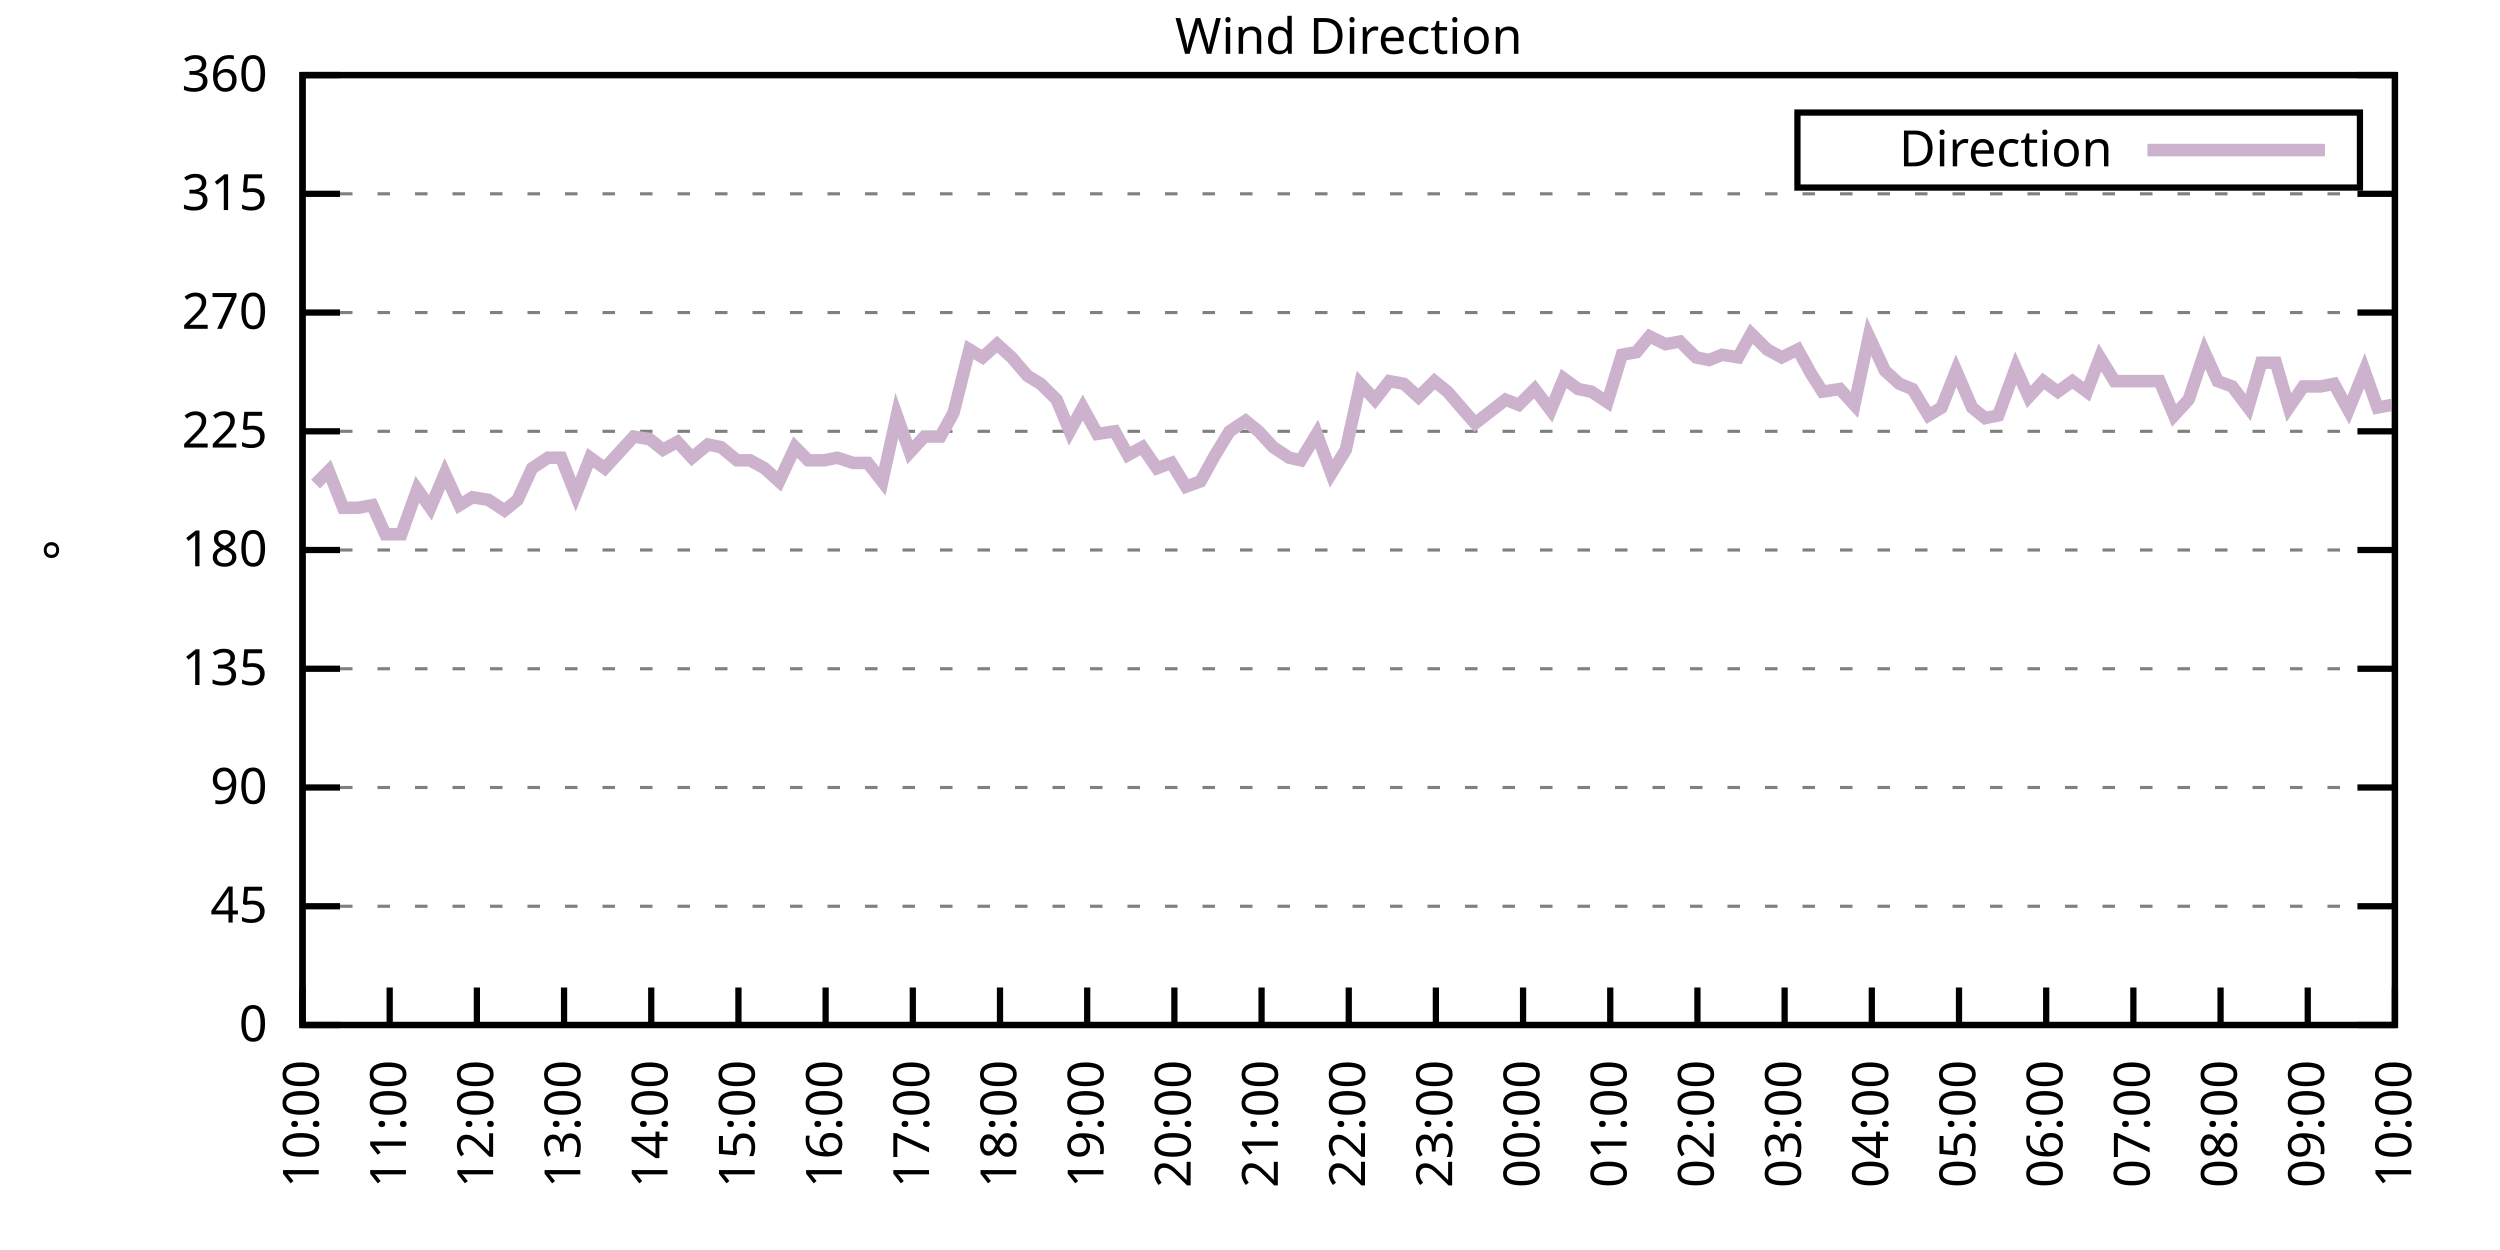
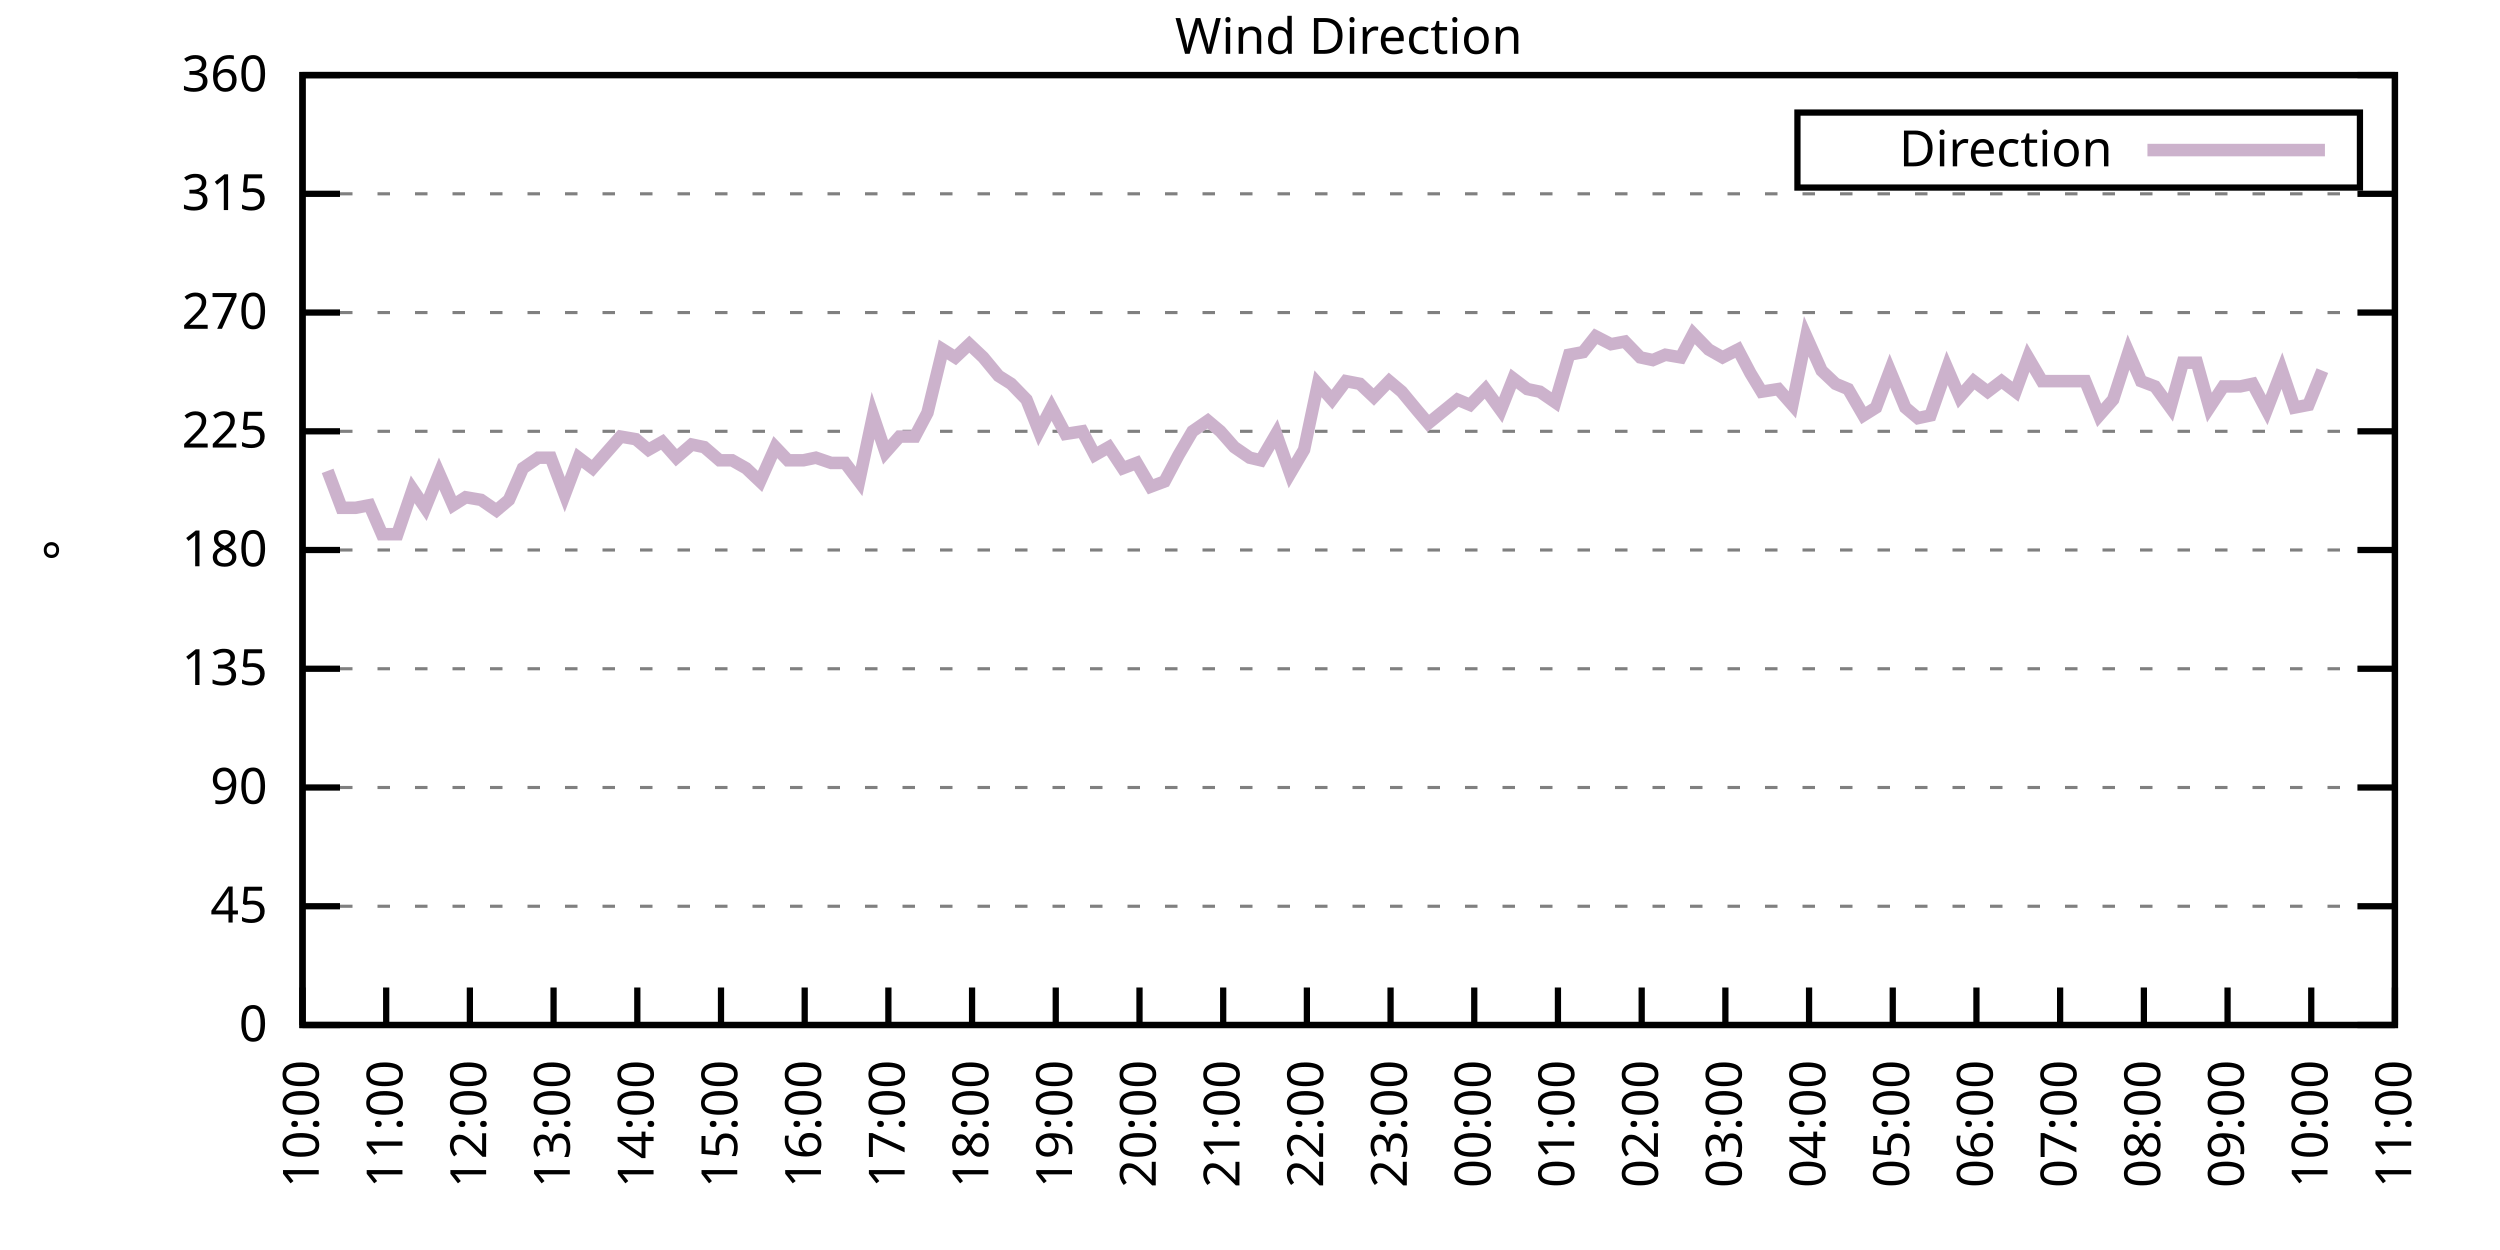
<svg xmlns="http://www.w3.org/2000/svg" xmlns:xlink="http://www.w3.org/1999/xlink" width="400" height="200" viewBox="0 0 400 200">
  <g id="gnuplot_canvas">
    <rect x="0" y="0" width="400" height="200" fill="none" />
    <defs>
      <circle id="gpDot" r="0.5" stroke-width="0.5" stroke="currentColor" />
      <path id="gpPt0" stroke-width="0.333" stroke="currentColor" d="M-1,0 h2 M0,-1 v2" />
      <path id="gpPt1" stroke-width="0.333" stroke="currentColor" d="M-1,-1 L1,1 M1,-1 L-1,1" />
      <path id="gpPt2" stroke-width="0.333" stroke="currentColor" d="M-1,0 L1,0 M0,-1 L0,1 M-1,-1 L1,1 M-1,1 L1,-1" />
      <rect id="gpPt3" stroke-width="0.333" stroke="currentColor" x="-1" y="-1" width="2" height="2" />
      <rect id="gpPt4" stroke-width="0.333" stroke="currentColor" fill="currentColor" x="-1" y="-1" width="2" height="2" />
      <circle id="gpPt5" stroke-width="0.333" stroke="currentColor" cx="0" cy="0" r="1" />
      <use xlink:href="#gpPt5" id="gpPt6" fill="currentColor" stroke="none" />
      <path id="gpPt7" stroke-width="0.333" stroke="currentColor" d="M0,-1.33 L-1.33,0.67 L1.33,0.67 z" />
      <use xlink:href="#gpPt7" id="gpPt8" fill="currentColor" stroke="none" />
      <use xlink:href="#gpPt7" id="gpPt9" stroke="currentColor" transform="rotate(180)" />
      <use xlink:href="#gpPt9" id="gpPt10" fill="currentColor" stroke="none" />
      <use xlink:href="#gpPt3" id="gpPt11" stroke="currentColor" transform="rotate(45)" />
      <use xlink:href="#gpPt11" id="gpPt12" fill="currentColor" stroke="none" />
      <path id="gpPt13" stroke-width="0.333" stroke="currentColor" d="M0,1.330 L1.265,0.411 L0.782,-1.067 L-0.782,-1.076 L-1.265,0.411 z" />
      <use xlink:href="#gpPt13" id="gpPt14" fill="currentColor" stroke="none" />
      <filter id="textbox" filterUnits="objectBoundingBox" x="0" y="0" height="1" width="1">
        <feFlood flood-color="white" flood-opacity="1" result="bgnd" />
        <feComposite in="SourceGraphic" in2="bgnd" operator="atop" />
      </filter>
      <filter id="greybox" filterUnits="objectBoundingBox" x="0" y="0" height="1" width="1">
        <feFlood flood-color="lightgrey" flood-opacity="1" result="grey" />
        <feComposite in="SourceGraphic" in2="grey" operator="atop" />
      </filter>
    </defs>
    <g fill="none" color="white" stroke="currentColor" stroke-width="1.00" stroke-linecap="butt" stroke-linejoin="miter">
</g>
    <g fill="none" color="black" stroke="currentColor" stroke-width="1.00" stroke-linecap="butt" stroke-linejoin="miter">
      <g stroke="none" shape-rendering="crispEdges">
        <polygon fill="rgb(255, 255, 255)" points="48.40,164.00 383.18,164.00 383.18,12.02 48.40,12.02 " />
      </g>
    </g>
    <g fill="none" color="black" stroke="currentColor" stroke-width="1.00" stroke-linecap="butt" stroke-linejoin="miter">
</g>
    <g fill="none" color="black" stroke="black" stroke-width="0.50" stroke-linecap="butt" stroke-linejoin="miter">
</g>
    <g fill="none" color="gray" stroke="currentColor" stroke-width="0.50" stroke-linecap="butt" stroke-linejoin="miter">
      <path stroke="gray" stroke-dasharray="2,4" class="gridline" d="M48.40,164.00 L383.19,164.00  " />
    </g>
    <g fill="none" color="gray" stroke="gray" stroke-width="1.00" stroke-linecap="butt" stroke-linejoin="miter">
</g>
    <g fill="none" color="black" stroke="currentColor" stroke-width="1.00" stroke-linecap="butt" stroke-linejoin="miter">
      <path stroke="black" d="M48.40,164.00 L54.40,164.00 M383.19,164.00 L377.19,164.00  " />
      <g transform="translate(42.80,166.60)" stroke="none" fill="black" font-family="Sans" font-size="8.00" text-anchor="end">
        <text>
          <tspan font-family="Sans"> 0</tspan>
        </text>
      </g>
    </g>
    <g fill="none" color="black" stroke="currentColor" stroke-width="1.00" stroke-linecap="butt" stroke-linejoin="miter">
</g>
    <g fill="none" color="black" stroke="black" stroke-width="0.50" stroke-linecap="butt" stroke-linejoin="miter">
</g>
    <g fill="none" color="gray" stroke="currentColor" stroke-width="0.50" stroke-linecap="butt" stroke-linejoin="miter">
      <path stroke="gray" stroke-dasharray="2,4" class="gridline" d="M48.40,145.00 L383.19,145.00  " />
    </g>
    <g fill="none" color="gray" stroke="gray" stroke-width="1.00" stroke-linecap="butt" stroke-linejoin="miter">
</g>
    <g fill="none" color="black" stroke="currentColor" stroke-width="1.00" stroke-linecap="butt" stroke-linejoin="miter">
      <path stroke="black" d="M48.40,145.00 L54.40,145.00 M383.19,145.00 L377.19,145.00  " />
      <g transform="translate(42.80,147.60)" stroke="none" fill="black" font-family="Sans" font-size="8.00" text-anchor="end">
        <text>
          <tspan font-family="Sans"> 45</tspan>
        </text>
      </g>
    </g>
    <g fill="none" color="black" stroke="currentColor" stroke-width="1.00" stroke-linecap="butt" stroke-linejoin="miter">
</g>
    <g fill="none" color="black" stroke="black" stroke-width="0.50" stroke-linecap="butt" stroke-linejoin="miter">
</g>
    <g fill="none" color="gray" stroke="currentColor" stroke-width="0.50" stroke-linecap="butt" stroke-linejoin="miter">
      <path stroke="gray" stroke-dasharray="2,4" class="gridline" d="M48.40,126.00 L383.19,126.00  " />
    </g>
    <g fill="none" color="gray" stroke="gray" stroke-width="1.00" stroke-linecap="butt" stroke-linejoin="miter">
</g>
    <g fill="none" color="black" stroke="currentColor" stroke-width="1.00" stroke-linecap="butt" stroke-linejoin="miter">
      <path stroke="black" d="M48.40,126.00 L54.40,126.00 M383.19,126.00 L377.19,126.00  " />
      <g transform="translate(42.80,128.60)" stroke="none" fill="black" font-family="Sans" font-size="8.00" text-anchor="end">
        <text>
          <tspan font-family="Sans"> 90</tspan>
        </text>
      </g>
    </g>
    <g fill="none" color="black" stroke="currentColor" stroke-width="1.00" stroke-linecap="butt" stroke-linejoin="miter">
</g>
    <g fill="none" color="black" stroke="black" stroke-width="0.50" stroke-linecap="butt" stroke-linejoin="miter">
</g>
    <g fill="none" color="gray" stroke="currentColor" stroke-width="0.50" stroke-linecap="butt" stroke-linejoin="miter">
      <path stroke="gray" stroke-dasharray="2,4" class="gridline" d="M48.40,107.00 L383.19,107.00  " />
    </g>
    <g fill="none" color="gray" stroke="gray" stroke-width="1.00" stroke-linecap="butt" stroke-linejoin="miter">
</g>
    <g fill="none" color="black" stroke="currentColor" stroke-width="1.00" stroke-linecap="butt" stroke-linejoin="miter">
      <path stroke="black" d="M48.40,107.00 L54.40,107.00 M383.19,107.00 L377.19,107.00  " />
      <g transform="translate(42.80,109.60)" stroke="none" fill="black" font-family="Sans" font-size="8.00" text-anchor="end">
        <text>
          <tspan font-family="Sans"> 135</tspan>
        </text>
      </g>
    </g>
    <g fill="none" color="black" stroke="currentColor" stroke-width="1.00" stroke-linecap="butt" stroke-linejoin="miter">
</g>
    <g fill="none" color="black" stroke="black" stroke-width="0.50" stroke-linecap="butt" stroke-linejoin="miter">
</g>
    <g fill="none" color="gray" stroke="currentColor" stroke-width="0.50" stroke-linecap="butt" stroke-linejoin="miter">
      <path stroke="gray" stroke-dasharray="2,4" class="gridline" d="M48.40,88.00 L383.19,88.00  " />
    </g>
    <g fill="none" color="gray" stroke="gray" stroke-width="1.00" stroke-linecap="butt" stroke-linejoin="miter">
</g>
    <g fill="none" color="black" stroke="currentColor" stroke-width="1.00" stroke-linecap="butt" stroke-linejoin="miter">
      <path stroke="black" d="M48.40,88.00 L54.40,88.00 M383.19,88.00 L377.19,88.00  " />
      <g transform="translate(42.80,90.60)" stroke="none" fill="black" font-family="Sans" font-size="8.00" text-anchor="end">
        <text>
          <tspan font-family="Sans"> 180</tspan>
        </text>
      </g>
    </g>
    <g fill="none" color="black" stroke="currentColor" stroke-width="1.00" stroke-linecap="butt" stroke-linejoin="miter">
</g>
    <g fill="none" color="black" stroke="black" stroke-width="0.50" stroke-linecap="butt" stroke-linejoin="miter">
</g>
    <g fill="none" color="gray" stroke="currentColor" stroke-width="0.50" stroke-linecap="butt" stroke-linejoin="miter">
      <path stroke="gray" stroke-dasharray="2,4" class="gridline" d="M48.40,69.01 L383.19,69.01  " />
    </g>
    <g fill="none" color="gray" stroke="gray" stroke-width="1.00" stroke-linecap="butt" stroke-linejoin="miter">
</g>
    <g fill="none" color="black" stroke="currentColor" stroke-width="1.00" stroke-linecap="butt" stroke-linejoin="miter">
      <path stroke="black" d="M48.40,69.01 L54.40,69.01 M383.19,69.01 L377.19,69.01  " />
      <g transform="translate(42.80,71.61)" stroke="none" fill="black" font-family="Sans" font-size="8.00" text-anchor="end">
        <text>
          <tspan font-family="Sans"> 225</tspan>
        </text>
      </g>
    </g>
    <g fill="none" color="black" stroke="currentColor" stroke-width="1.00" stroke-linecap="butt" stroke-linejoin="miter">
</g>
    <g fill="none" color="black" stroke="black" stroke-width="0.50" stroke-linecap="butt" stroke-linejoin="miter">
</g>
    <g fill="none" color="gray" stroke="currentColor" stroke-width="0.50" stroke-linecap="butt" stroke-linejoin="miter">
      <path stroke="gray" stroke-dasharray="2,4" class="gridline" d="M48.40,50.01 L383.19,50.01  " />
    </g>
    <g fill="none" color="gray" stroke="gray" stroke-width="1.00" stroke-linecap="butt" stroke-linejoin="miter">
</g>
    <g fill="none" color="black" stroke="currentColor" stroke-width="1.00" stroke-linecap="butt" stroke-linejoin="miter">
      <path stroke="black" d="M48.40,50.01 L54.40,50.01 M383.19,50.01 L377.19,50.01  " />
      <g transform="translate(42.80,52.61)" stroke="none" fill="black" font-family="Sans" font-size="8.00" text-anchor="end">
        <text>
          <tspan font-family="Sans"> 270</tspan>
        </text>
      </g>
    </g>
    <g fill="none" color="black" stroke="currentColor" stroke-width="1.00" stroke-linecap="butt" stroke-linejoin="miter">
</g>
    <g fill="none" color="black" stroke="black" stroke-width="0.50" stroke-linecap="butt" stroke-linejoin="miter">
</g>
    <g fill="none" color="gray" stroke="currentColor" stroke-width="0.50" stroke-linecap="butt" stroke-linejoin="miter">
      <path stroke="gray" stroke-dasharray="2,4" class="gridline" d="M48.40,31.01 L383.19,31.01  " />
    </g>
    <g fill="none" color="gray" stroke="gray" stroke-width="1.00" stroke-linecap="butt" stroke-linejoin="miter">
</g>
    <g fill="none" color="black" stroke="currentColor" stroke-width="1.00" stroke-linecap="butt" stroke-linejoin="miter">
      <path stroke="black" d="M48.40,31.01 L54.40,31.01 M383.19,31.01 L377.19,31.01  " />
      <g transform="translate(42.80,33.61)" stroke="none" fill="black" font-family="Sans" font-size="8.00" text-anchor="end">
        <text>
          <tspan font-family="Sans"> 315</tspan>
        </text>
      </g>
    </g>
    <g fill="none" color="black" stroke="currentColor" stroke-width="1.00" stroke-linecap="butt" stroke-linejoin="miter">
</g>
    <g fill="none" color="black" stroke="black" stroke-width="0.50" stroke-linecap="butt" stroke-linejoin="miter">
</g>
    <g fill="none" color="gray" stroke="currentColor" stroke-width="0.50" stroke-linecap="butt" stroke-linejoin="miter">
      <path stroke="gray" stroke-dasharray="2,4" class="gridline" d="M48.40,12.01 L383.19,12.01  " />
    </g>
    <g fill="none" color="gray" stroke="gray" stroke-width="1.00" stroke-linecap="butt" stroke-linejoin="miter">
</g>
    <g fill="none" color="black" stroke="currentColor" stroke-width="1.00" stroke-linecap="butt" stroke-linejoin="miter">
      <path stroke="black" d="M48.40,12.01 L54.40,12.01 M383.19,12.01 L377.19,12.01  " />
      <g transform="translate(42.80,14.61)" stroke="none" fill="black" font-family="Sans" font-size="8.00" text-anchor="end">
        <text>
          <tspan font-family="Sans"> 360</tspan>
        </text>
      </g>
    </g>
    <g fill="none" color="black" stroke="currentColor" stroke-width="1.00" stroke-linecap="butt" stroke-linejoin="miter">
      <path stroke="black" d="M48.40,164.00 L48.40,158.00  " />
      <g transform="translate(51.00,169.60) rotate(270.00)" stroke="none" fill="black" font-family="Sans" font-size="8.00" text-anchor="end">
        <text>
          <tspan font-family="Sans">10:00</tspan>
        </text>
      </g>
    </g>
    <g fill="none" color="black" stroke="currentColor" stroke-width="1.00" stroke-linecap="butt" stroke-linejoin="miter">
-       <path stroke="black" d="M62.35,164.00 L62.35,158.00  " />
-       <g transform="translate(64.95,169.60) rotate(270.00)" stroke="none" fill="black" font-family="Sans" font-size="8.00" text-anchor="end">
+       <path stroke="black" d="M61.79,164.00 L61.79,158.00  " />
+       <g transform="translate(64.39,169.60) rotate(270.00)" stroke="none" fill="black" font-family="Sans" font-size="8.00" text-anchor="end">
        <text>
          <tspan font-family="Sans">11:00</tspan>
        </text>
      </g>
    </g>
    <g fill="none" color="black" stroke="currentColor" stroke-width="1.00" stroke-linecap="butt" stroke-linejoin="miter">
-       <path stroke="black" d="M76.30,164.00 L76.30,158.00  " />
-       <g transform="translate(78.90,169.60) rotate(270.00)" stroke="none" fill="black" font-family="Sans" font-size="8.00" text-anchor="end">
+       <path stroke="black" d="M75.18,164.00 L75.18,158.00  " />
+       <g transform="translate(77.78,169.60) rotate(270.00)" stroke="none" fill="black" font-family="Sans" font-size="8.00" text-anchor="end">
        <text>
          <tspan font-family="Sans">12:00</tspan>
        </text>
      </g>
    </g>
    <g fill="none" color="black" stroke="currentColor" stroke-width="1.00" stroke-linecap="butt" stroke-linejoin="miter">
-       <path stroke="black" d="M90.25,164.00 L90.25,158.00  " />
-       <g transform="translate(92.85,169.60) rotate(270.00)" stroke="none" fill="black" font-family="Sans" font-size="8.00" text-anchor="end">
+       <path stroke="black" d="M88.57,164.00 L88.57,158.00  " />
+       <g transform="translate(91.17,169.60) rotate(270.00)" stroke="none" fill="black" font-family="Sans" font-size="8.00" text-anchor="end">
        <text>
          <tspan font-family="Sans">13:00</tspan>
        </text>
      </g>
    </g>
    <g fill="none" color="black" stroke="currentColor" stroke-width="1.00" stroke-linecap="butt" stroke-linejoin="miter">
-       <path stroke="black" d="M104.20,164.00 L104.20,158.00  " />
-       <g transform="translate(106.80,169.60) rotate(270.00)" stroke="none" fill="black" font-family="Sans" font-size="8.00" text-anchor="end">
+       <path stroke="black" d="M101.97,164.00 L101.97,158.00  " />
+       <g transform="translate(104.57,169.60) rotate(270.00)" stroke="none" fill="black" font-family="Sans" font-size="8.00" text-anchor="end">
        <text>
          <tspan font-family="Sans">14:00</tspan>
        </text>
      </g>
    </g>
    <g fill="none" color="black" stroke="currentColor" stroke-width="1.00" stroke-linecap="butt" stroke-linejoin="miter">
-       <path stroke="black" d="M118.15,164.00 L118.15,158.00  " />
-       <g transform="translate(120.75,169.60) rotate(270.00)" stroke="none" fill="black" font-family="Sans" font-size="8.00" text-anchor="end">
+       <path stroke="black" d="M115.36,164.00 L115.36,158.00  " />
+       <g transform="translate(117.96,169.60) rotate(270.00)" stroke="none" fill="black" font-family="Sans" font-size="8.00" text-anchor="end">
        <text>
          <tspan font-family="Sans">15:00</tspan>
        </text>
      </g>
    </g>
    <g fill="none" color="black" stroke="currentColor" stroke-width="1.00" stroke-linecap="butt" stroke-linejoin="miter">
-       <path stroke="black" d="M132.10,164.00 L132.10,158.00  " />
-       <g transform="translate(134.70,169.60) rotate(270.00)" stroke="none" fill="black" font-family="Sans" font-size="8.00" text-anchor="end">
+       <path stroke="black" d="M128.75,164.00 L128.75,158.00  " />
+       <g transform="translate(131.35,169.60) rotate(270.00)" stroke="none" fill="black" font-family="Sans" font-size="8.00" text-anchor="end">
        <text>
          <tspan font-family="Sans">16:00</tspan>
        </text>
      </g>
    </g>
    <g fill="none" color="black" stroke="currentColor" stroke-width="1.00" stroke-linecap="butt" stroke-linejoin="miter">
-       <path stroke="black" d="M146.05,164.00 L146.05,158.00  " />
-       <g transform="translate(148.65,169.60) rotate(270.00)" stroke="none" fill="black" font-family="Sans" font-size="8.00" text-anchor="end">
+       <path stroke="black" d="M142.14,164.00 L142.14,158.00  " />
+       <g transform="translate(144.74,169.60) rotate(270.00)" stroke="none" fill="black" font-family="Sans" font-size="8.00" text-anchor="end">
        <text>
          <tspan font-family="Sans">17:00</tspan>
        </text>
      </g>
    </g>
    <g fill="none" color="black" stroke="currentColor" stroke-width="1.00" stroke-linecap="butt" stroke-linejoin="miter">
-       <path stroke="black" d="M160.00,164.00 L160.00,158.00  " />
-       <g transform="translate(162.60,169.60) rotate(270.00)" stroke="none" fill="black" font-family="Sans" font-size="8.00" text-anchor="end">
+       <path stroke="black" d="M155.53,164.00 L155.53,158.00  " />
+       <g transform="translate(158.13,169.60) rotate(270.00)" stroke="none" fill="black" font-family="Sans" font-size="8.00" text-anchor="end">
        <text>
          <tspan font-family="Sans">18:00</tspan>
        </text>
      </g>
    </g>
    <g fill="none" color="black" stroke="currentColor" stroke-width="1.00" stroke-linecap="butt" stroke-linejoin="miter">
-       <path stroke="black" d="M173.95,164.00 L173.95,158.00  " />
-       <g transform="translate(176.55,169.60) rotate(270.00)" stroke="none" fill="black" font-family="Sans" font-size="8.00" text-anchor="end">
+       <path stroke="black" d="M168.92,164.00 L168.92,158.00  " />
+       <g transform="translate(171.52,169.60) rotate(270.00)" stroke="none" fill="black" font-family="Sans" font-size="8.00" text-anchor="end">
        <text>
          <tspan font-family="Sans">19:00</tspan>
        </text>
      </g>
    </g>
    <g fill="none" color="black" stroke="currentColor" stroke-width="1.00" stroke-linecap="butt" stroke-linejoin="miter">
-       <path stroke="black" d="M187.90,164.00 L187.90,158.00  " />
-       <g transform="translate(190.50,169.60) rotate(270.00)" stroke="none" fill="black" font-family="Sans" font-size="8.00" text-anchor="end">
+       <path stroke="black" d="M182.32,164.00 L182.32,158.00  " />
+       <g transform="translate(184.92,169.60) rotate(270.00)" stroke="none" fill="black" font-family="Sans" font-size="8.00" text-anchor="end">
        <text>
          <tspan font-family="Sans">20:00</tspan>
        </text>
      </g>
    </g>
    <g fill="none" color="black" stroke="currentColor" stroke-width="1.00" stroke-linecap="butt" stroke-linejoin="miter">
-       <path stroke="black" d="M201.85,164.00 L201.85,158.00  " />
-       <g transform="translate(204.45,169.60) rotate(270.00)" stroke="none" fill="black" font-family="Sans" font-size="8.00" text-anchor="end">
+       <path stroke="black" d="M195.71,164.00 L195.71,158.00  " />
+       <g transform="translate(198.31,169.60) rotate(270.00)" stroke="none" fill="black" font-family="Sans" font-size="8.00" text-anchor="end">
        <text>
          <tspan font-family="Sans">21:00</tspan>
        </text>
      </g>
    </g>
    <g fill="none" color="black" stroke="currentColor" stroke-width="1.00" stroke-linecap="butt" stroke-linejoin="miter">
-       <path stroke="black" d="M215.80,164.00 L215.80,158.00  " />
-       <g transform="translate(218.40,169.60) rotate(270.00)" stroke="none" fill="black" font-family="Sans" font-size="8.00" text-anchor="end">
+       <path stroke="black" d="M209.10,164.00 L209.10,158.00  " />
+       <g transform="translate(211.70,169.60) rotate(270.00)" stroke="none" fill="black" font-family="Sans" font-size="8.00" text-anchor="end">
        <text>
          <tspan font-family="Sans">22:00</tspan>
        </text>
      </g>
    </g>
    <g fill="none" color="black" stroke="currentColor" stroke-width="1.00" stroke-linecap="butt" stroke-linejoin="miter">
-       <path stroke="black" d="M229.74,164.00 L229.74,158.00  " />
-       <g transform="translate(232.34,169.60) rotate(270.00)" stroke="none" fill="black" font-family="Sans" font-size="8.00" text-anchor="end">
+       <path stroke="black" d="M222.49,164.00 L222.49,158.00  " />
+       <g transform="translate(225.09,169.60) rotate(270.00)" stroke="none" fill="black" font-family="Sans" font-size="8.00" text-anchor="end">
        <text>
          <tspan font-family="Sans">23:00</tspan>
        </text>
      </g>
    </g>
    <g fill="none" color="black" stroke="currentColor" stroke-width="1.00" stroke-linecap="butt" stroke-linejoin="miter">
-       <path stroke="black" d="M243.69,164.00 L243.69,158.00  " />
-       <g transform="translate(246.29,169.60) rotate(270.00)" stroke="none" fill="black" font-family="Sans" font-size="8.00" text-anchor="end">
+       <path stroke="black" d="M235.88,164.00 L235.88,158.00  " />
+       <g transform="translate(238.48,169.60) rotate(270.00)" stroke="none" fill="black" font-family="Sans" font-size="8.00" text-anchor="end">
        <text>
          <tspan font-family="Sans">00:00</tspan>
        </text>
      </g>
    </g>
    <g fill="none" color="black" stroke="currentColor" stroke-width="1.00" stroke-linecap="butt" stroke-linejoin="miter">
-       <path stroke="black" d="M257.64,164.00 L257.64,158.00  " />
-       <g transform="translate(260.24,169.60) rotate(270.00)" stroke="none" fill="black" font-family="Sans" font-size="8.00" text-anchor="end">
+       <path stroke="black" d="M249.27,164.00 L249.27,158.00  " />
+       <g transform="translate(251.87,169.60) rotate(270.00)" stroke="none" fill="black" font-family="Sans" font-size="8.00" text-anchor="end">
        <text>
          <tspan font-family="Sans">01:00</tspan>
        </text>
      </g>
    </g>
    <g fill="none" color="black" stroke="currentColor" stroke-width="1.00" stroke-linecap="butt" stroke-linejoin="miter">
-       <path stroke="black" d="M271.59,164.00 L271.59,158.00  " />
-       <g transform="translate(274.19,169.60) rotate(270.00)" stroke="none" fill="black" font-family="Sans" font-size="8.00" text-anchor="end">
+       <path stroke="black" d="M262.67,164.00 L262.67,158.00  " />
+       <g transform="translate(265.27,169.60) rotate(270.00)" stroke="none" fill="black" font-family="Sans" font-size="8.00" text-anchor="end">
        <text>
          <tspan font-family="Sans">02:00</tspan>
        </text>
      </g>
    </g>
    <g fill="none" color="black" stroke="currentColor" stroke-width="1.00" stroke-linecap="butt" stroke-linejoin="miter">
-       <path stroke="black" d="M285.54,164.00 L285.54,158.00  " />
-       <g transform="translate(288.14,169.60) rotate(270.00)" stroke="none" fill="black" font-family="Sans" font-size="8.00" text-anchor="end">
+       <path stroke="black" d="M276.06,164.00 L276.06,158.00  " />
+       <g transform="translate(278.66,169.60) rotate(270.00)" stroke="none" fill="black" font-family="Sans" font-size="8.00" text-anchor="end">
        <text>
          <tspan font-family="Sans">03:00</tspan>
        </text>
      </g>
    </g>
    <g fill="none" color="black" stroke="currentColor" stroke-width="1.00" stroke-linecap="butt" stroke-linejoin="miter">
-       <path stroke="black" d="M299.49,164.00 L299.49,158.00  " />
-       <g transform="translate(302.09,169.60) rotate(270.00)" stroke="none" fill="black" font-family="Sans" font-size="8.00" text-anchor="end">
+       <path stroke="black" d="M289.45,164.00 L289.45,158.00  " />
+       <g transform="translate(292.05,169.60) rotate(270.00)" stroke="none" fill="black" font-family="Sans" font-size="8.00" text-anchor="end">
        <text>
          <tspan font-family="Sans">04:00</tspan>
        </text>
      </g>
    </g>
    <g fill="none" color="black" stroke="currentColor" stroke-width="1.00" stroke-linecap="butt" stroke-linejoin="miter">
-       <path stroke="black" d="M313.44,164.00 L313.44,158.00  " />
-       <g transform="translate(316.04,169.60) rotate(270.00)" stroke="none" fill="black" font-family="Sans" font-size="8.00" text-anchor="end">
+       <path stroke="black" d="M302.84,164.00 L302.84,158.00  " />
+       <g transform="translate(305.44,169.60) rotate(270.00)" stroke="none" fill="black" font-family="Sans" font-size="8.00" text-anchor="end">
        <text>
          <tspan font-family="Sans">05:00</tspan>
        </text>
      </g>
    </g>
    <g fill="none" color="black" stroke="currentColor" stroke-width="1.00" stroke-linecap="butt" stroke-linejoin="miter">
-       <path stroke="black" d="M327.39,164.00 L327.39,158.00  " />
-       <g transform="translate(329.99,169.60) rotate(270.00)" stroke="none" fill="black" font-family="Sans" font-size="8.00" text-anchor="end">
+       <path stroke="black" d="M316.23,164.00 L316.23,158.00  " />
+       <g transform="translate(318.83,169.60) rotate(270.00)" stroke="none" fill="black" font-family="Sans" font-size="8.00" text-anchor="end">
        <text>
          <tspan font-family="Sans">06:00</tspan>
        </text>
      </g>
    </g>
    <g fill="none" color="black" stroke="currentColor" stroke-width="1.00" stroke-linecap="butt" stroke-linejoin="miter">
-       <path stroke="black" d="M341.34,164.00 L341.34,158.00  " />
-       <g transform="translate(343.94,169.60) rotate(270.00)" stroke="none" fill="black" font-family="Sans" font-size="8.00" text-anchor="end">
+       <path stroke="black" d="M329.62,164.00 L329.62,158.00  " />
+       <g transform="translate(332.22,169.60) rotate(270.00)" stroke="none" fill="black" font-family="Sans" font-size="8.00" text-anchor="end">
        <text>
          <tspan font-family="Sans">07:00</tspan>
        </text>
      </g>
    </g>
    <g fill="none" color="black" stroke="currentColor" stroke-width="1.00" stroke-linecap="butt" stroke-linejoin="miter">
-       <path stroke="black" d="M355.29,164.00 L355.29,158.00  " />
-       <g transform="translate(357.89,169.60) rotate(270.00)" stroke="none" fill="black" font-family="Sans" font-size="8.00" text-anchor="end">
+       <path stroke="black" d="M343.02,164.00 L343.02,158.00  " />
+       <g transform="translate(345.62,169.60) rotate(270.00)" stroke="none" fill="black" font-family="Sans" font-size="8.00" text-anchor="end">
        <text>
          <tspan font-family="Sans">08:00</tspan>
        </text>
      </g>
    </g>
    <g fill="none" color="black" stroke="currentColor" stroke-width="1.00" stroke-linecap="butt" stroke-linejoin="miter">
-       <path stroke="black" d="M369.24,164.00 L369.24,158.00  " />
-       <g transform="translate(371.84,169.60) rotate(270.00)" stroke="none" fill="black" font-family="Sans" font-size="8.00" text-anchor="end">
+       <path stroke="black" d="M356.41,164.00 L356.41,158.00  " />
+       <g transform="translate(359.01,169.60) rotate(270.00)" stroke="none" fill="black" font-family="Sans" font-size="8.00" text-anchor="end">
        <text>
          <tspan font-family="Sans">09:00</tspan>
+         </text>
+       </g>
+     </g>
+     <g fill="none" color="black" stroke="currentColor" stroke-width="1.00" stroke-linecap="butt" stroke-linejoin="miter">
+       <path stroke="black" d="M369.80,164.00 L369.80,158.00  " />
+       <g transform="translate(372.40,169.60) rotate(270.00)" stroke="none" fill="black" font-family="Sans" font-size="8.00" text-anchor="end">
+         <text>
+           <tspan font-family="Sans">10:00</tspan>
        </text>
      </g>
    </g>
    <g fill="none" color="black" stroke="currentColor" stroke-width="1.00" stroke-linecap="butt" stroke-linejoin="miter">
      <path stroke="black" d="M383.19,164.00 L383.19,158.00  " />
      <g transform="translate(385.79,169.60) rotate(270.00)" stroke="none" fill="black" font-family="Sans" font-size="8.00" text-anchor="end">
        <text>
-           <tspan font-family="Sans">10:00</tspan>
+           <tspan font-family="Sans">11:00</tspan>
        </text>
      </g>
    </g>
    <g fill="none" color="black" stroke="currentColor" stroke-width="1.00" stroke-linecap="butt" stroke-linejoin="miter">
</g>
    <g fill="none" color="black" stroke="currentColor" stroke-width="1.00" stroke-linecap="butt" stroke-linejoin="miter">
      <path stroke="black" d="M48.40,12.01 L48.40,164.00 L383.19,164.00 L383.19,12.01 L48.40,12.01 Z  " />
    </g>
    <g fill="none" color="black" stroke="currentColor" stroke-width="1.00" stroke-linecap="butt" stroke-linejoin="miter">
</g>
    <g fill="none" color="black" stroke="currentColor" stroke-width="1.00" stroke-linecap="butt" stroke-linejoin="miter">
      <path stroke="black" d="M287.59,30.01 L287.59,18.01 L377.59,18.01 L377.59,30.01 L287.59,30.01 Z  " />
    </g>
    <g id="Wind_direction_plot_1">
      <g fill="none" color="white" stroke="black" stroke-width="2.00" stroke-linecap="butt" stroke-linejoin="miter">
</g>
      <g fill="none" color="black" stroke="currentColor" stroke-width="2.00" stroke-linecap="butt" stroke-linejoin="miter">
        <g transform="translate(337.99,26.61)" stroke="none" fill="black" font-family="Sans" font-size="8.00" text-anchor="end">
          <text>
            <tspan font-family="Sans">Direction</tspan>
          </text>
        </g>
      </g>
      <g fill="none" color="black" stroke="currentColor" stroke-width="2.00" stroke-linecap="butt" stroke-linejoin="miter">
-         <path stroke="rgb(204, 178, 204)" d="M343.59,24.01 L371.99,24.01 M50.49,77.45 L52.58,75.34 L54.91,81.25 L57.23,81.25 L59.56,80.83 L61.65,85.47   L64.21,85.47 L66.77,78.29 L68.86,81.25 L71.18,75.76 L73.51,80.83 L75.60,79.56 L78.16,79.98 L80.72,81.67   L82.81,79.98 L85.13,74.92 L87.69,73.23 L89.78,73.23 L92.11,79.14 L94.43,73.23 L96.76,74.92 L99.08,72.38   L101.41,69.85 L103.97,70.27 L106.06,71.96 L108.38,70.70 L110.71,73.23 L113.27,71.12 L115.36,71.54 L117.92,73.65   L120.01,73.65 L122.33,74.92 L124.66,77.03 L127.22,71.54 L129.31,73.65 L131.87,73.65 L133.96,73.23 L136.51,74.07   L138.84,74.07 L141.16,77.03 L143.49,66.47 L145.58,72.38 L147.91,69.85 L150.46,69.85 L152.56,66.05 L155.11,55.92   L157.21,57.18 L159.53,55.07 L161.86,57.18 L164.41,60.14 L166.51,61.41 L169.06,63.94 L171.16,69.01 L173.25,65.21   L175.57,69.43 L178.36,69.01 L180.46,72.81 L182.78,71.54 L185.11,74.92 L187.43,74.07 L189.76,77.87 L192.08,77.03   L194.41,72.81 L196.73,69.01 L199.29,67.32 L201.38,69.01 L203.71,71.54 L206.26,73.23 L208.12,73.65 L210.68,69.43   L213.01,75.76 L215.33,71.96 L217.65,61.41 L219.98,63.94 L222.30,60.98 L224.63,61.41 L226.95,63.52 L229.51,60.98   L231.60,62.67 L234.16,65.63 L236.02,67.74 L240.90,63.94 L243.00,64.78 L245.55,62.25 L248.11,65.63 L250.20,60.56   L252.53,62.25 L254.62,62.67 L257.18,64.36 L259.50,56.76 L261.83,56.34 L263.92,53.81 L266.48,55.07 L268.80,54.65   L271.36,57.18 L273.45,57.61 L275.55,56.76 L278.10,57.18 L280.20,53.39 L282.75,55.92 L285.08,57.18 L287.64,55.92   L289.73,59.72 L291.59,62.67 L294.38,62.25 L296.70,64.78 L299.03,53.81 L301.58,59.30 L303.91,61.41 L306.00,62.25   L308.56,66.47 L310.65,65.21 L312.98,59.30 L315.53,65.21 L317.63,66.90 L319.72,66.47 L322.51,58.87 L324.60,63.52   L326.93,60.98 L329.25,62.67 L331.58,60.98 L333.90,62.67 L335.99,57.18 L338.32,60.98 L340.64,60.98 L343.20,60.98   L345.53,60.98 L347.85,66.47 L350.18,63.94 L352.73,56.34 L354.83,60.98 L357.15,61.83 L359.71,65.21 L361.80,58.03   L364.13,58.03 L366.22,65.21 L368.54,61.83 L371.33,61.83 L373.43,61.41 L375.75,65.63 L378.31,59.30 L380.40,65.21   L382.73,64.78  " />
+         <path stroke="rgb(204, 178, 204)" d="M343.59,24.01 L371.99,24.01 M52.42,75.34 L54.65,81.25 L56.88,81.25 L59.11,80.83 L61.12,85.47 L63.58,85.47   L66.03,78.29 L68.04,81.25 L70.27,75.76 L72.50,80.83 L74.51,79.56 L76.97,79.98 L79.42,81.67 L81.43,79.98   L83.66,74.92 L86.12,73.23 L88.13,73.23 L90.36,79.14 L92.59,73.23 L94.82,74.92 L97.06,72.38 L99.29,69.85   L101.74,70.27 L103.75,71.96 L105.98,70.70 L108.22,73.23 L110.67,71.12 L112.68,71.54 L115.13,73.65 L117.14,73.65   L119.38,74.92 L121.61,77.03 L124.06,71.54 L126.07,73.65 L128.53,73.65 L130.54,73.23 L132.99,74.07 L135.22,74.07   L137.45,77.03 L139.69,66.47 L141.69,72.38 L143.93,69.85 L146.38,69.85 L148.39,66.05 L150.85,55.92 L152.85,57.18   L155.09,55.07 L157.32,57.18 L159.77,60.14 L161.78,61.41 L164.24,63.94 L166.25,69.01 L168.25,65.21 L170.49,69.43   L173.17,69.01 L175.17,72.81 L177.41,71.54 L179.64,74.92 L181.87,74.07 L184.10,77.87 L186.33,77.03 L188.57,72.81   L190.80,69.01 L193.25,67.32 L195.26,69.01 L197.49,71.54 L199.95,73.23 L201.73,73.65 L204.19,69.43 L206.42,75.76   L208.65,71.96 L210.88,61.41 L213.12,63.94 L215.35,60.98 L217.58,61.41 L219.81,63.52 L222.27,60.98 L224.28,62.67   L226.73,65.63 L228.52,67.74 L233.20,63.94 L235.21,64.78 L237.67,62.25 L240.12,65.63 L242.13,60.56 L244.36,62.25   L246.37,62.67 L248.83,64.36 L251.06,56.76 L253.29,56.34 L255.30,53.81 L257.76,55.07 L259.99,54.65 L262.44,57.18   L264.45,57.61 L266.46,56.76 L268.92,57.18 L270.92,53.39 L273.38,55.92 L275.61,57.18 L278.07,55.92 L280.07,59.72   L281.86,62.67 L284.54,62.25 L286.77,64.78 L289.00,53.81 L291.46,59.30 L293.69,61.41 L295.70,62.25 L298.15,66.47   L300.16,65.21 L302.39,59.30 L304.85,65.21 L306.86,66.90 L308.87,66.47 L311.54,58.87 L313.55,63.52 L315.79,60.98   L318.02,62.67 L320.25,60.98 L322.48,62.67 L324.49,57.18 L326.72,60.98 L328.95,60.98 L331.41,60.98 L333.64,60.98   L335.87,66.47 L338.10,63.94 L340.56,56.34 L342.57,60.98 L344.80,61.83 L347.26,65.21 L349.26,58.03 L351.50,58.03   L353.51,65.21 L355.74,61.83 L358.42,61.83 L360.42,61.41 L362.66,65.63 L365.11,59.30 L367.12,65.21 L369.35,64.78   L371.58,59.30  " />
      </g>
    </g>
    <g fill="none" color="black" stroke="currentColor" stroke-width="2.00" stroke-linecap="butt" stroke-linejoin="miter">
</g>
    <g fill="none" color="black" stroke="black" stroke-width="1.00" stroke-linecap="butt" stroke-linejoin="miter">
</g>
    <g fill="none" color="black" stroke="currentColor" stroke-width="1.00" stroke-linecap="butt" stroke-linejoin="miter">
      <path stroke="black" d="M48.40,12.01 L48.40,164.00 L383.19,164.00 L383.19,12.01 L48.40,12.01 Z  " />
      <g transform="translate(12.80,88.01) rotate(270.00)" stroke="none" fill="black" font-family="Sans" font-size="8.00" text-anchor="middle">
        <text>
          <tspan font-family="Sans">°</tspan>
        </text>
      </g>
    </g>
    <g fill="none" color="black" stroke="currentColor" stroke-width="1.00" stroke-linecap="butt" stroke-linejoin="miter">
</g>
    <g fill="none" color="black" stroke="currentColor" stroke-width="1.00" stroke-linecap="butt" stroke-linejoin="miter">
      <g transform="translate(215.79,8.61)" stroke="none" fill="black" font-family="Sans" font-size="8.00" text-anchor="middle">
        <text>
          <tspan font-family="Sans">Wind Direction</tspan>
        </text>
      </g>
    </g>
    <g fill="none" color="black" stroke="currentColor" stroke-width="1.00" stroke-linecap="butt" stroke-linejoin="miter">
</g>
  </g>
</svg>
